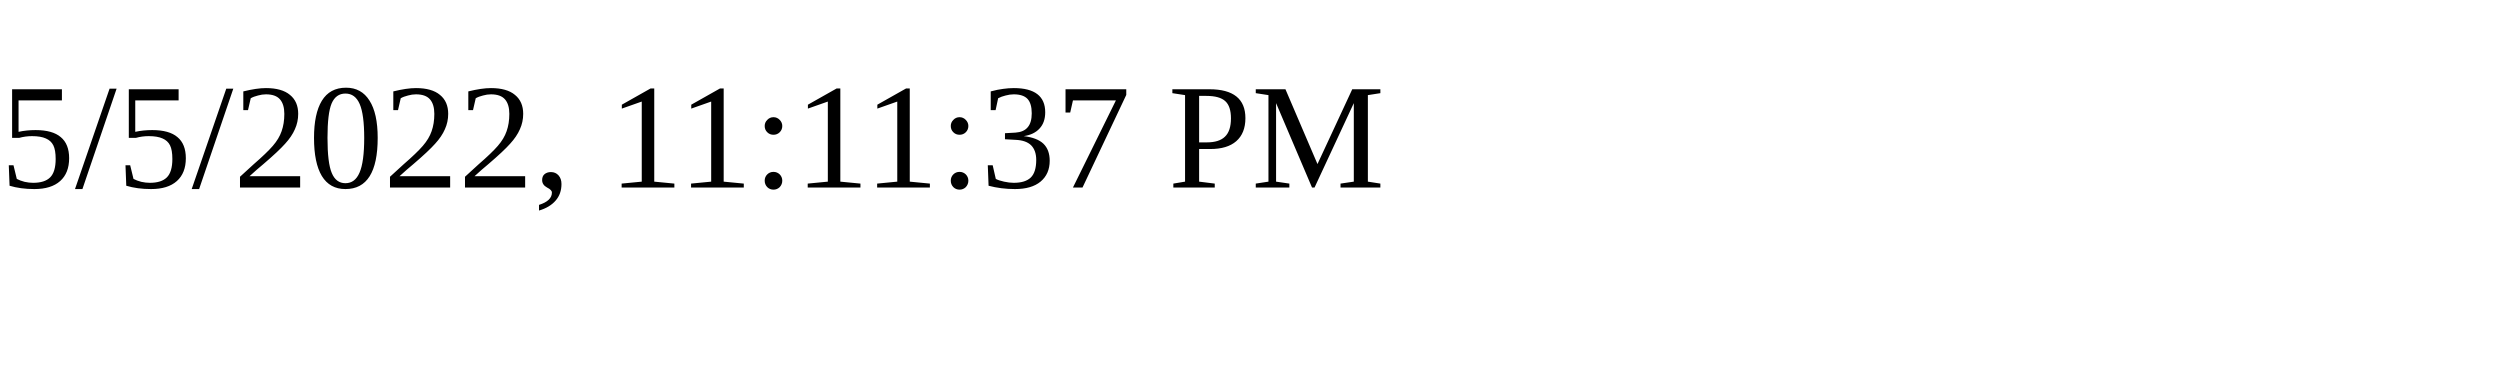
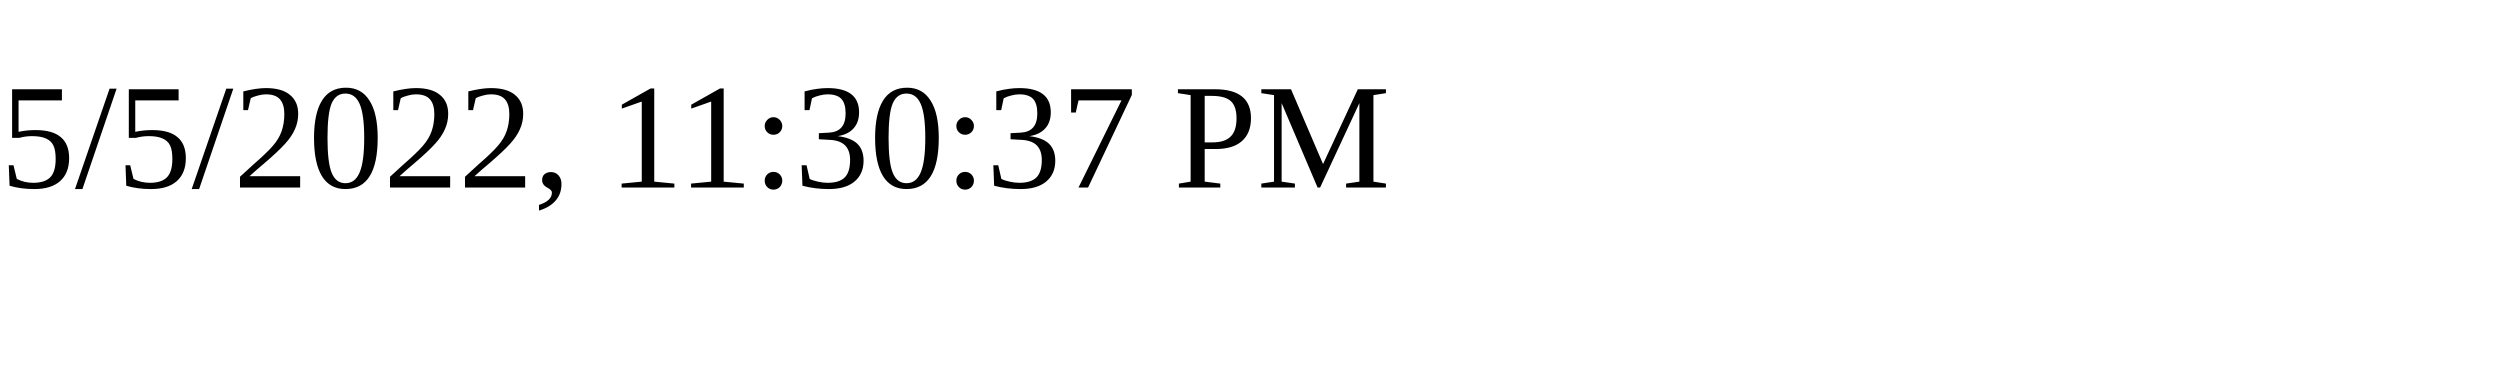
<svg xmlns="http://www.w3.org/2000/svg" height="30" width="200">
-   <text x="0" y="15">5/5/2022, 11:11:37 PM</text>
+   <text x="0" y="15">5/5/2022, 11:30:37 PM</text>
</svg>
